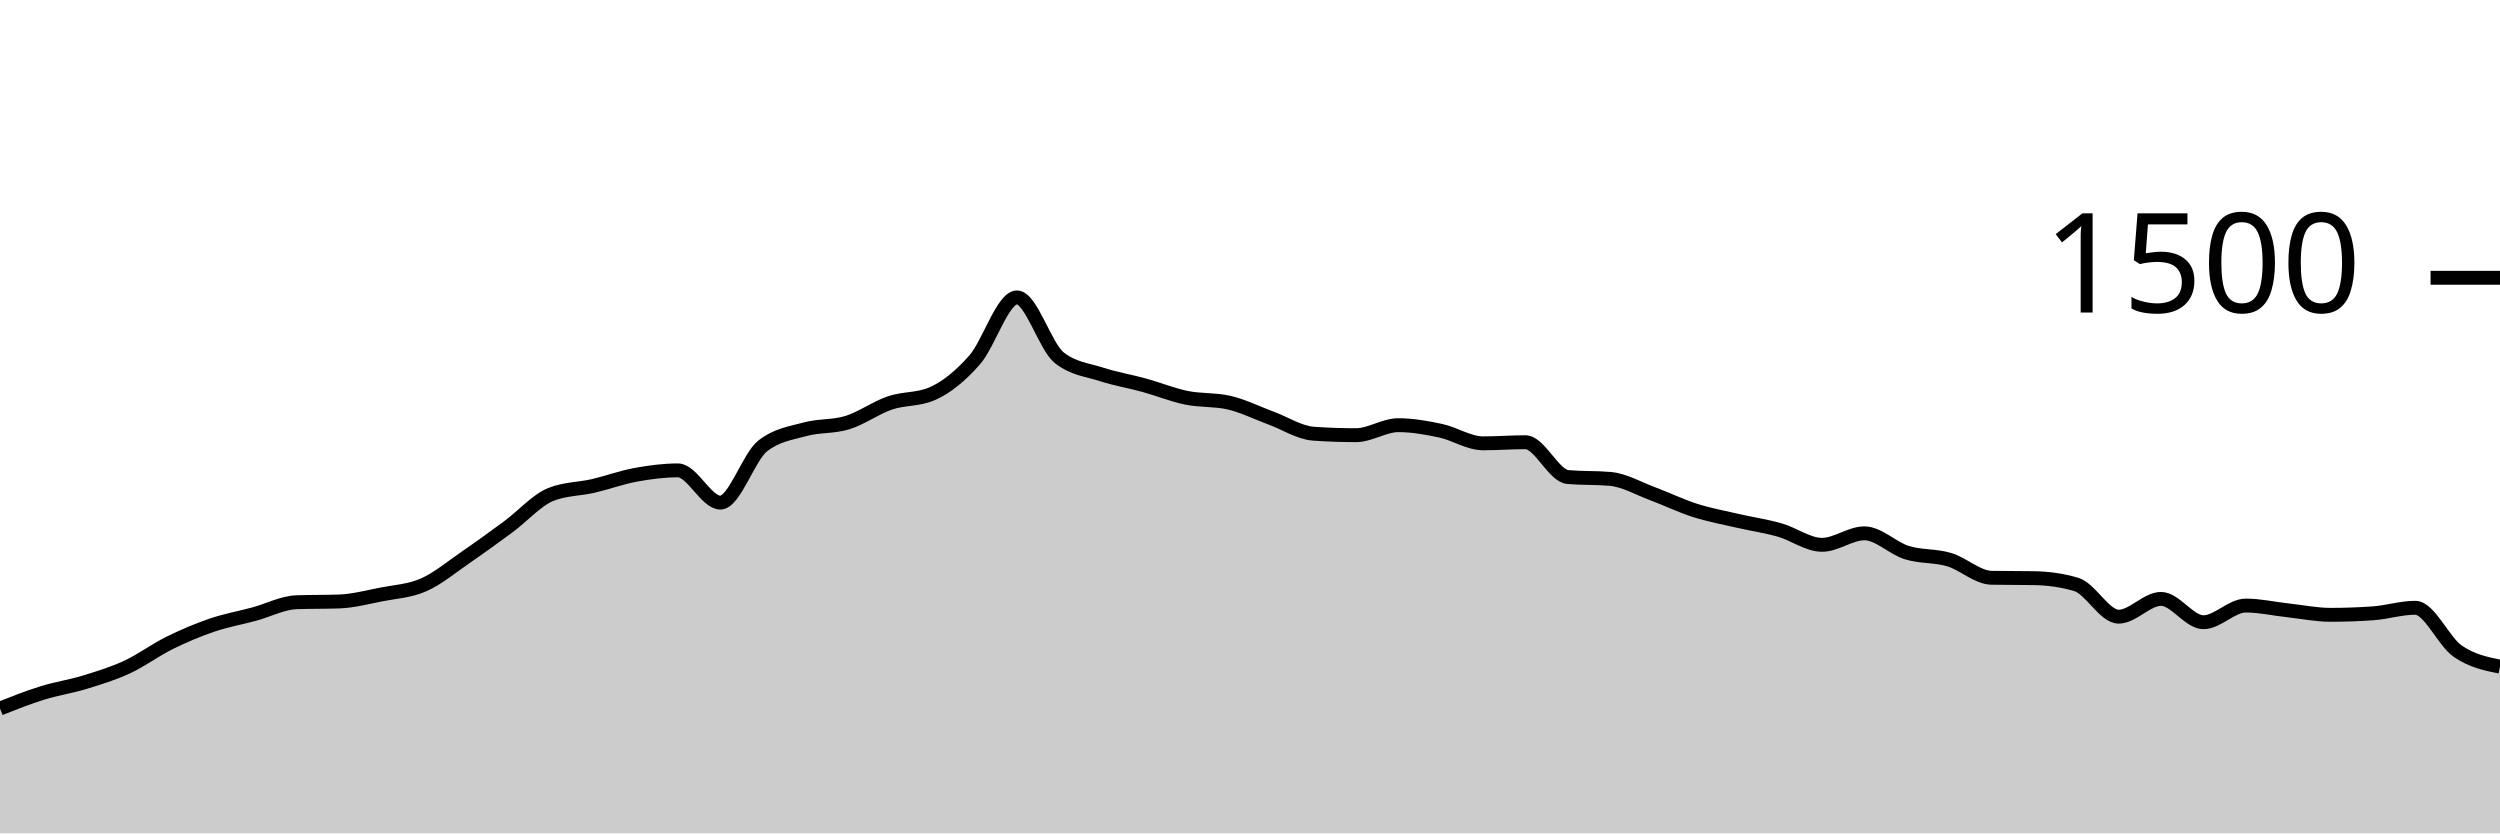
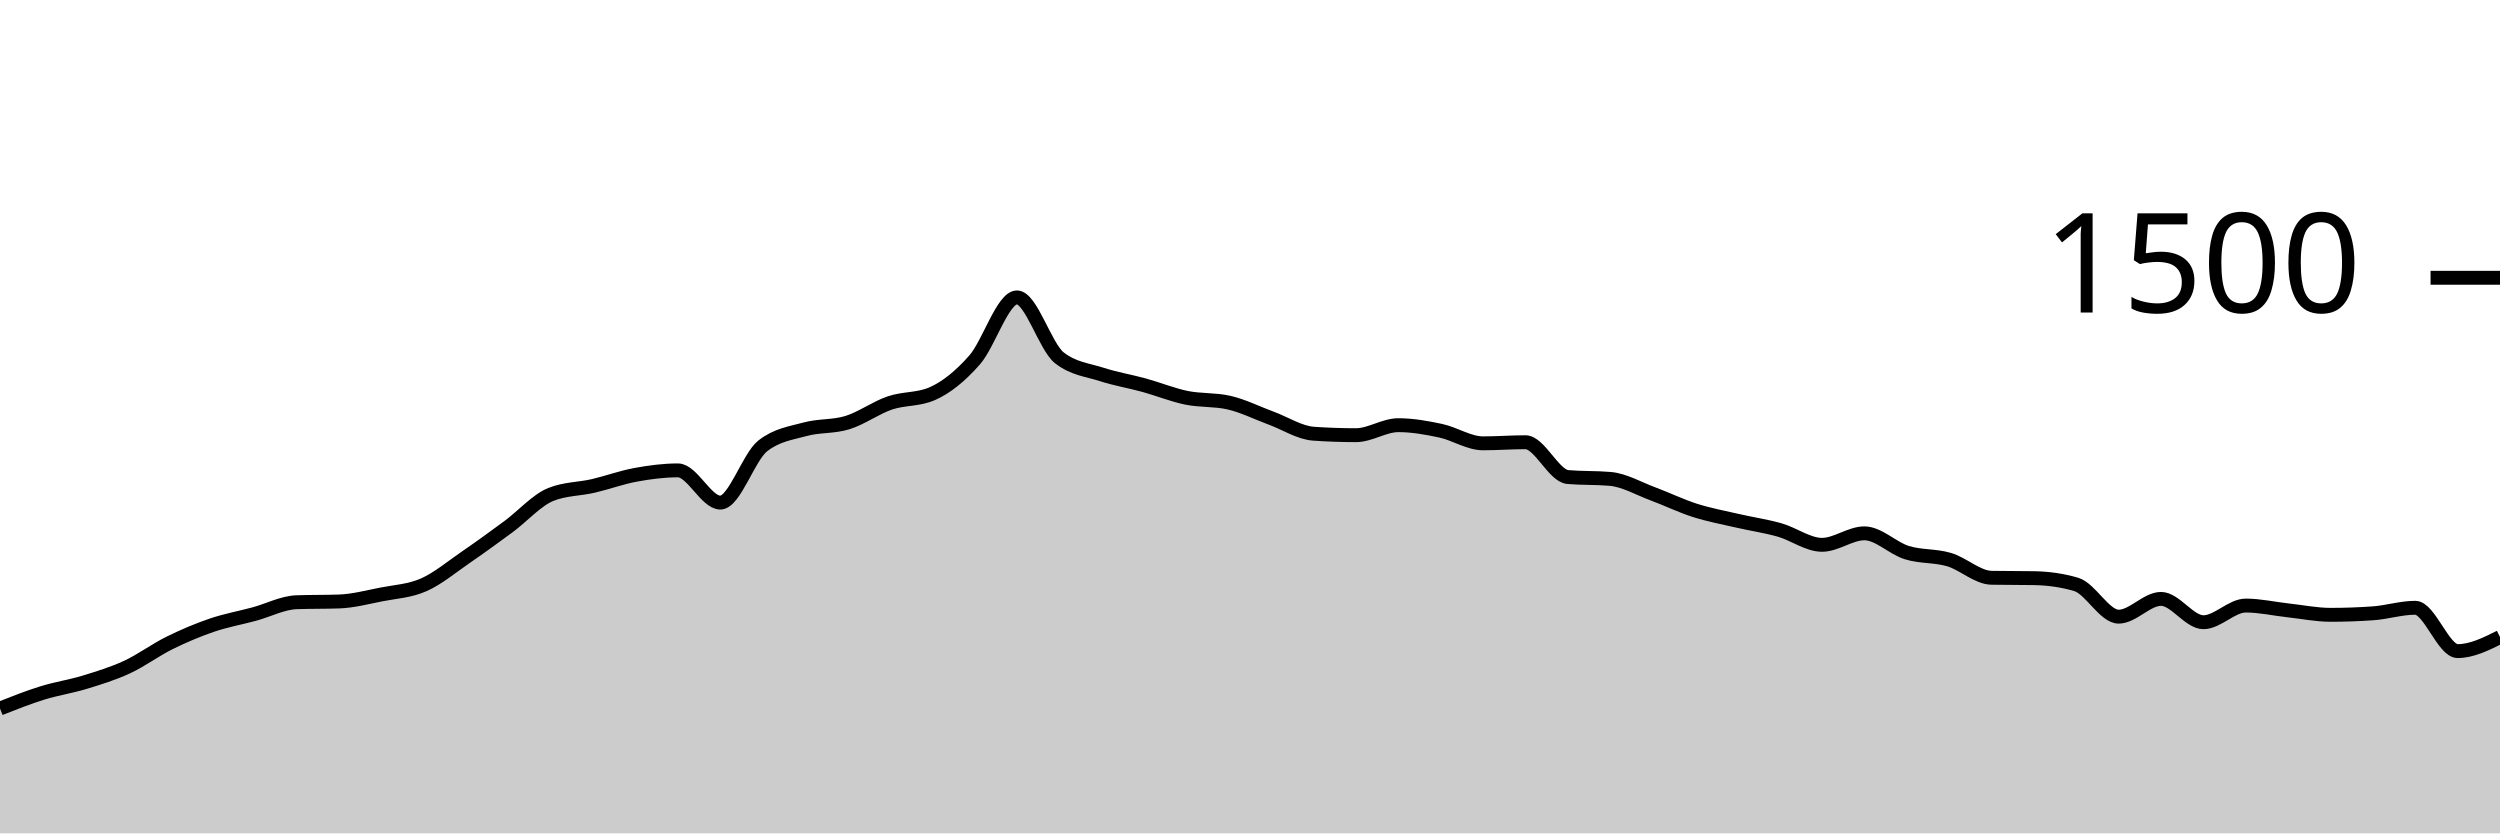
<svg xmlns="http://www.w3.org/2000/svg" viewBox="0 0 180 60">
  <g transform="translate(0,20)">
-     <path class="area" fill="rgba(0, 0, 0, 0.2)" d="M0,31.013C1.017,30.611,2.034,30.209,3.051,29.893C4.068,29.578,5.085,29.431,6.102,29.12C7.119,28.809,8.136,28.498,9.153,28.027C10.169,27.556,11.186,26.796,12.203,26.293C13.22,25.791,14.237,25.36,15.254,25.013C16.271,24.667,17.288,24.489,18.305,24.213C19.322,23.938,20.339,23.396,21.356,23.36C22.373,23.324,23.39,23.342,24.407,23.307C25.424,23.271,26.441,23,27.458,22.8C28.475,22.6,29.492,22.556,30.508,22.107C31.525,21.658,32.542,20.804,33.559,20.107C34.576,19.409,35.593,18.671,36.61,17.92C37.627,17.169,38.644,16.009,39.661,15.6C40.678,15.191,41.695,15.222,42.712,14.987C43.729,14.751,44.746,14.373,45.763,14.187C46.78,14,47.797,13.867,48.814,13.867C49.831,13.867,50.847,16.187,51.864,16.187C52.881,16.187,53.898,12.907,54.915,12.107C55.932,11.307,56.949,11.187,57.966,10.907C58.983,10.627,60,10.742,61.017,10.427C62.034,10.111,63.051,9.36,64.068,9.013C65.085,8.667,66.102,8.791,67.119,8.347C68.136,7.902,69.153,7.076,70.169,5.92C71.186,4.764,72.203,1.413,73.22,1.413C74.237,1.413,75.254,4.96,76.271,5.76C77.288,6.56,78.305,6.631,79.322,6.96C80.339,7.289,81.356,7.453,82.373,7.733C83.39,8.013,84.407,8.431,85.424,8.64C86.441,8.849,87.458,8.756,88.475,8.987C89.492,9.218,90.508,9.733,91.525,10.107C92.542,10.48,93.559,11.156,94.576,11.227C95.593,11.298,96.61,11.333,97.627,11.333C98.644,11.333,99.661,10.613,100.678,10.613C101.695,10.613,102.712,10.796,103.729,11.013C104.746,11.231,105.763,11.92,106.78,11.92C107.797,11.92,108.814,11.84,109.831,11.84C110.847,11.84,111.864,14.258,112.881,14.347C113.898,14.436,114.915,14.391,115.932,14.48C116.949,14.569,117.966,15.169,118.983,15.547C120,15.924,121.017,16.422,122.034,16.747C123.051,17.071,124.068,17.258,125.085,17.493C126.102,17.729,127.119,17.871,128.136,18.16C129.153,18.449,130.169,19.227,131.186,19.227C132.203,19.227,133.22,18.4,134.237,18.4C135.254,18.4,136.271,19.471,137.288,19.787C138.305,20.102,139.322,19.991,140.339,20.293C141.356,20.596,142.373,21.582,143.39,21.6C144.407,21.618,145.424,21.609,146.441,21.627C147.458,21.644,148.475,21.778,149.492,22.08C150.508,22.382,151.525,24.4,152.542,24.4C153.559,24.4,154.576,23.12,155.593,23.12C156.61,23.12,157.627,24.8,158.644,24.8C159.661,24.8,160.678,23.6,161.695,23.6C162.712,23.6,163.729,23.836,164.746,23.947C165.763,24.058,166.78,24.267,167.797,24.267C168.814,24.267,169.831,24.231,170.847,24.16C171.864,24.089,172.881,23.76,173.898,23.76C174.915,23.76,175.932,26.173,176.949,26.88C177.966,27.587,178.983,27.793,180,28L180,40C178.983,40,177.966,40,176.949,40C175.932,40,174.915,40,173.898,40C172.881,40,171.864,40,170.847,40C169.831,40,168.814,40,167.797,40C166.78,40,165.763,40,164.746,40C163.729,40,162.712,40,161.695,40C160.678,40,159.661,40,158.644,40C157.627,40,156.61,40,155.593,40C154.576,40,153.559,40,152.542,40C151.525,40,150.508,40,149.492,40C148.475,40,147.458,40,146.441,40C145.424,40,144.407,40,143.39,40C142.373,40,141.356,40,140.339,40C139.322,40,138.305,40,137.288,40C136.271,40,135.254,40,134.237,40C133.22,40,132.203,40,131.186,40C130.169,40,129.153,40,128.136,40C127.119,40,126.102,40,125.085,40C124.068,40,123.051,40,122.034,40C121.017,40,120,40,118.983,40C117.966,40,116.949,40,115.932,40C114.915,40,113.898,40,112.881,40C111.864,40,110.847,40,109.831,40C108.814,40,107.797,40,106.78,40C105.763,40,104.746,40,103.729,40C102.712,40,101.695,40,100.678,40C99.661,40,98.644,40,97.627,40C96.61,40,95.593,40,94.576,40C93.559,40,92.542,40,91.525,40C90.508,40,89.492,40,88.475,40C87.458,40,86.441,40,85.424,40C84.407,40,83.39,40,82.373,40C81.356,40,80.339,40,79.322,40C78.305,40,77.288,40,76.271,40C75.254,40,74.237,40,73.22,40C72.203,40,71.186,40,70.169,40C69.153,40,68.136,40,67.119,40C66.102,40,65.085,40,64.068,40C63.051,40,62.034,40,61.017,40C60,40,58.983,40,57.966,40C56.949,40,55.932,40,54.915,40C53.898,40,52.881,40,51.864,40C50.847,40,49.831,40,48.814,40C47.797,40,46.78,40,45.763,40C44.746,40,43.729,40,42.712,40C41.695,40,40.678,40,39.661,40C38.644,40,37.627,40,36.61,40C35.593,40,34.576,40,33.559,40C32.542,40,31.525,40,30.508,40C29.492,40,28.475,40,27.458,40C26.441,40,25.424,40,24.407,40C23.39,40,22.373,40,21.356,40C20.339,40,19.322,40,18.305,40C17.288,40,16.271,40,15.254,40C14.237,40,13.22,40,12.203,40C11.186,40,10.169,40,9.153,40C8.136,40,7.119,40,6.102,40C5.085,40,4.068,40,3.051,40C2.034,40,1.017,40,0,40Z" />
-     <path class="line" stroke="black" fill="none" d="M0,31.013C1.017,30.611,2.034,30.209,3.051,29.893C4.068,29.578,5.085,29.431,6.102,29.12C7.119,28.809,8.136,28.498,9.153,28.027C10.169,27.556,11.186,26.796,12.203,26.293C13.22,25.791,14.237,25.36,15.254,25.013C16.271,24.667,17.288,24.489,18.305,24.213C19.322,23.938,20.339,23.396,21.356,23.36C22.373,23.324,23.39,23.342,24.407,23.307C25.424,23.271,26.441,23,27.458,22.8C28.475,22.6,29.492,22.556,30.508,22.107C31.525,21.658,32.542,20.804,33.559,20.107C34.576,19.409,35.593,18.671,36.61,17.92C37.627,17.169,38.644,16.009,39.661,15.6C40.678,15.191,41.695,15.222,42.712,14.987C43.729,14.751,44.746,14.373,45.763,14.187C46.78,14,47.797,13.867,48.814,13.867C49.831,13.867,50.847,16.187,51.864,16.187C52.881,16.187,53.898,12.907,54.915,12.107C55.932,11.307,56.949,11.187,57.966,10.907C58.983,10.627,60,10.742,61.017,10.427C62.034,10.111,63.051,9.36,64.068,9.013C65.085,8.667,66.102,8.791,67.119,8.347C68.136,7.902,69.153,7.076,70.169,5.92C71.186,4.764,72.203,1.413,73.22,1.413C74.237,1.413,75.254,4.96,76.271,5.76C77.288,6.56,78.305,6.631,79.322,6.96C80.339,7.289,81.356,7.453,82.373,7.733C83.39,8.013,84.407,8.431,85.424,8.64C86.441,8.849,87.458,8.756,88.475,8.987C89.492,9.218,90.508,9.733,91.525,10.107C92.542,10.48,93.559,11.156,94.576,11.227C95.593,11.298,96.61,11.333,97.627,11.333C98.644,11.333,99.661,10.613,100.678,10.613C101.695,10.613,102.712,10.796,103.729,11.013C104.746,11.231,105.763,11.92,106.78,11.92C107.797,11.92,108.814,11.84,109.831,11.84C110.847,11.84,111.864,14.258,112.881,14.347C113.898,14.436,114.915,14.391,115.932,14.48C116.949,14.569,117.966,15.169,118.983,15.547C120,15.924,121.017,16.422,122.034,16.747C123.051,17.071,124.068,17.258,125.085,17.493C126.102,17.729,127.119,17.871,128.136,18.16C129.153,18.449,130.169,19.227,131.186,19.227C132.203,19.227,133.22,18.4,134.237,18.4C135.254,18.4,136.271,19.471,137.288,19.787C138.305,20.102,139.322,19.991,140.339,20.293C141.356,20.596,142.373,21.582,143.39,21.6C144.407,21.618,145.424,21.609,146.441,21.627C147.458,21.644,148.475,21.778,149.492,22.08C150.508,22.382,151.525,24.4,152.542,24.4C153.559,24.4,154.576,23.12,155.593,23.12C156.61,23.12,157.627,24.8,158.644,24.8C159.661,24.8,160.678,23.6,161.695,23.6C162.712,23.6,163.729,23.836,164.746,23.947C165.763,24.058,166.78,24.267,167.797,24.267C168.814,24.267,169.831,24.231,170.847,24.16C171.864,24.089,172.881,23.76,173.898,23.76C174.915,23.76,175.932,26.173,176.949,26.88C177.966,27.587,178.983,27.793,180,28" />
+     <path class="area" fill="rgba(0, 0, 0, 0.2)" d="M0,31.013C1.017,30.611,2.034,30.209,3.051,29.893C4.068,29.578,5.085,29.431,6.102,29.12C7.119,28.809,8.136,28.498,9.153,28.027C10.169,27.556,11.186,26.796,12.203,26.293C13.22,25.791,14.237,25.36,15.254,25.013C16.271,24.667,17.288,24.489,18.305,24.213C19.322,23.938,20.339,23.396,21.356,23.36C22.373,23.324,23.39,23.342,24.407,23.307C25.424,23.271,26.441,23,27.458,22.8C28.475,22.6,29.492,22.556,30.508,22.107C31.525,21.658,32.542,20.804,33.559,20.107C34.576,19.409,35.593,18.671,36.61,17.92C37.627,17.169,38.644,16.009,39.661,15.6C40.678,15.191,41.695,15.222,42.712,14.987C43.729,14.751,44.746,14.373,45.763,14.187C46.78,14,47.797,13.867,48.814,13.867C49.831,13.867,50.847,16.187,51.864,16.187C52.881,16.187,53.898,12.907,54.915,12.107C55.932,11.307,56.949,11.187,57.966,10.907C58.983,10.627,60,10.742,61.017,10.427C62.034,10.111,63.051,9.36,64.068,9.013C65.085,8.667,66.102,8.791,67.119,8.347C68.136,7.902,69.153,7.076,70.169,5.92C71.186,4.764,72.203,1.413,73.22,1.413C74.237,1.413,75.254,4.96,76.271,5.76C77.288,6.56,78.305,6.631,79.322,6.96C80.339,7.289,81.356,7.453,82.373,7.733C83.39,8.013,84.407,8.431,85.424,8.64C86.441,8.849,87.458,8.756,88.475,8.987C89.492,9.218,90.508,9.733,91.525,10.107C92.542,10.48,93.559,11.156,94.576,11.227C95.593,11.298,96.61,11.333,97.627,11.333C98.644,11.333,99.661,10.613,100.678,10.613C101.695,10.613,102.712,10.796,103.729,11.013C104.746,11.231,105.763,11.92,106.78,11.92C107.797,11.92,108.814,11.84,109.831,11.84C110.847,11.84,111.864,14.258,112.881,14.347C113.898,14.436,114.915,14.391,115.932,14.48C116.949,14.569,117.966,15.169,118.983,15.547C120,15.924,121.017,16.422,122.034,16.747C123.051,17.071,124.068,17.258,125.085,17.493C126.102,17.729,127.119,17.871,128.136,18.16C129.153,18.449,130.169,19.227,131.186,19.227C132.203,19.227,133.22,18.4,134.237,18.4C135.254,18.4,136.271,19.471,137.288,19.787C138.305,20.102,139.322,19.991,140.339,20.293C141.356,20.596,142.373,21.582,143.39,21.6C144.407,21.618,145.424,21.609,146.441,21.627C147.458,21.644,148.475,21.778,149.492,22.08C150.508,22.382,151.525,24.4,152.542,24.4C153.559,24.4,154.576,23.12,155.593,23.12C156.61,23.12,157.627,24.8,158.644,24.8C159.661,24.8,160.678,23.6,161.695,23.6C162.712,23.6,163.729,23.836,164.746,23.947C165.763,24.058,166.78,24.267,167.797,24.267C168.814,24.267,169.831,24.231,170.847,24.16C171.864,24.089,172.881,23.76,173.898,23.76C174.915,23.76,175.932,26.88,176.949,26.88C177.966,26.88,178.983,26.373,180,25.867L180,40C178.983,40,177.966,40,176.949,40C175.932,40,174.915,40,173.898,40C172.881,40,171.864,40,170.847,40C169.831,40,168.814,40,167.797,40C166.78,40,165.763,40,164.746,40C163.729,40,162.712,40,161.695,40C160.678,40,159.661,40,158.644,40C157.627,40,156.61,40,155.593,40C154.576,40,153.559,40,152.542,40C151.525,40,150.508,40,149.492,40C148.475,40,147.458,40,146.441,40C145.424,40,144.407,40,143.39,40C142.373,40,141.356,40,140.339,40C139.322,40,138.305,40,137.288,40C136.271,40,135.254,40,134.237,40C133.22,40,132.203,40,131.186,40C130.169,40,129.153,40,128.136,40C127.119,40,126.102,40,125.085,40C124.068,40,123.051,40,122.034,40C121.017,40,120,40,118.983,40C117.966,40,116.949,40,115.932,40C114.915,40,113.898,40,112.881,40C111.864,40,110.847,40,109.831,40C108.814,40,107.797,40,106.78,40C105.763,40,104.746,40,103.729,40C102.712,40,101.695,40,100.678,40C99.661,40,98.644,40,97.627,40C96.61,40,95.593,40,94.576,40C93.559,40,92.542,40,91.525,40C90.508,40,89.492,40,88.475,40C87.458,40,86.441,40,85.424,40C84.407,40,83.39,40,82.373,40C81.356,40,80.339,40,79.322,40C78.305,40,77.288,40,76.271,40C75.254,40,74.237,40,73.22,40C72.203,40,71.186,40,70.169,40C69.153,40,68.136,40,67.119,40C66.102,40,65.085,40,64.068,40C63.051,40,62.034,40,61.017,40C60,40,58.983,40,57.966,40C56.949,40,55.932,40,54.915,40C53.898,40,52.881,40,51.864,40C50.847,40,49.831,40,48.814,40C47.797,40,46.78,40,45.763,40C44.746,40,43.729,40,42.712,40C41.695,40,40.678,40,39.661,40C38.644,40,37.627,40,36.61,40C35.593,40,34.576,40,33.559,40C32.542,40,31.525,40,30.508,40C29.492,40,28.475,40,27.458,40C26.441,40,25.424,40,24.407,40C23.39,40,22.373,40,21.356,40C20.339,40,19.322,40,18.305,40C17.288,40,16.271,40,15.254,40C14.237,40,13.22,40,12.203,40C11.186,40,10.169,40,9.153,40C8.136,40,7.119,40,6.102,40C5.085,40,4.068,40,3.051,40C2.034,40,1.017,40,0,40Z" />
+     <path class="line" stroke="black" fill="none" d="M0,31.013C1.017,30.611,2.034,30.209,3.051,29.893C4.068,29.578,5.085,29.431,6.102,29.12C7.119,28.809,8.136,28.498,9.153,28.027C10.169,27.556,11.186,26.796,12.203,26.293C13.22,25.791,14.237,25.36,15.254,25.013C16.271,24.667,17.288,24.489,18.305,24.213C19.322,23.938,20.339,23.396,21.356,23.36C22.373,23.324,23.39,23.342,24.407,23.307C25.424,23.271,26.441,23,27.458,22.8C28.475,22.6,29.492,22.556,30.508,22.107C31.525,21.658,32.542,20.804,33.559,20.107C34.576,19.409,35.593,18.671,36.61,17.92C37.627,17.169,38.644,16.009,39.661,15.6C40.678,15.191,41.695,15.222,42.712,14.987C43.729,14.751,44.746,14.373,45.763,14.187C46.78,14,47.797,13.867,48.814,13.867C49.831,13.867,50.847,16.187,51.864,16.187C52.881,16.187,53.898,12.907,54.915,12.107C55.932,11.307,56.949,11.187,57.966,10.907C58.983,10.627,60,10.742,61.017,10.427C62.034,10.111,63.051,9.36,64.068,9.013C65.085,8.667,66.102,8.791,67.119,8.347C68.136,7.902,69.153,7.076,70.169,5.92C71.186,4.764,72.203,1.413,73.22,1.413C74.237,1.413,75.254,4.96,76.271,5.76C77.288,6.56,78.305,6.631,79.322,6.96C80.339,7.289,81.356,7.453,82.373,7.733C83.39,8.013,84.407,8.431,85.424,8.64C86.441,8.849,87.458,8.756,88.475,8.987C89.492,9.218,90.508,9.733,91.525,10.107C92.542,10.48,93.559,11.156,94.576,11.227C95.593,11.298,96.61,11.333,97.627,11.333C98.644,11.333,99.661,10.613,100.678,10.613C101.695,10.613,102.712,10.796,103.729,11.013C104.746,11.231,105.763,11.92,106.78,11.92C107.797,11.92,108.814,11.84,109.831,11.84C110.847,11.84,111.864,14.258,112.881,14.347C113.898,14.436,114.915,14.391,115.932,14.48C116.949,14.569,117.966,15.169,118.983,15.547C120,15.924,121.017,16.422,122.034,16.747C123.051,17.071,124.068,17.258,125.085,17.493C126.102,17.729,127.119,17.871,128.136,18.16C129.153,18.449,130.169,19.227,131.186,19.227C132.203,19.227,133.22,18.4,134.237,18.4C135.254,18.4,136.271,19.471,137.288,19.787C138.305,20.102,139.322,19.991,140.339,20.293C141.356,20.596,142.373,21.582,143.39,21.6C144.407,21.618,145.424,21.609,146.441,21.627C147.458,21.644,148.475,21.778,149.492,22.08C150.508,22.382,151.525,24.4,152.542,24.4C153.559,24.4,154.576,23.12,155.593,23.12C156.61,23.12,157.627,24.8,158.644,24.8C159.661,24.8,160.678,23.6,161.695,23.6C162.712,23.6,163.729,23.836,164.746,23.947C165.763,24.058,166.78,24.267,167.797,24.267C168.814,24.267,169.831,24.231,170.847,24.16C171.864,24.089,172.881,23.76,173.898,23.76C174.915,23.76,175.932,26.88,176.949,26.88C177.966,26.88,178.983,26.373,180,25.867" />
    <path class="axis-ceiling" stroke-width="1" stroke="black" fill="none" d="M175,0L180,0" />
    <text class="axis-ceiling-label" font-family="sans-serif" text-anchor="end" font-size="10px" x="170" y="2.5">1500</text>
  </g>
</svg>
